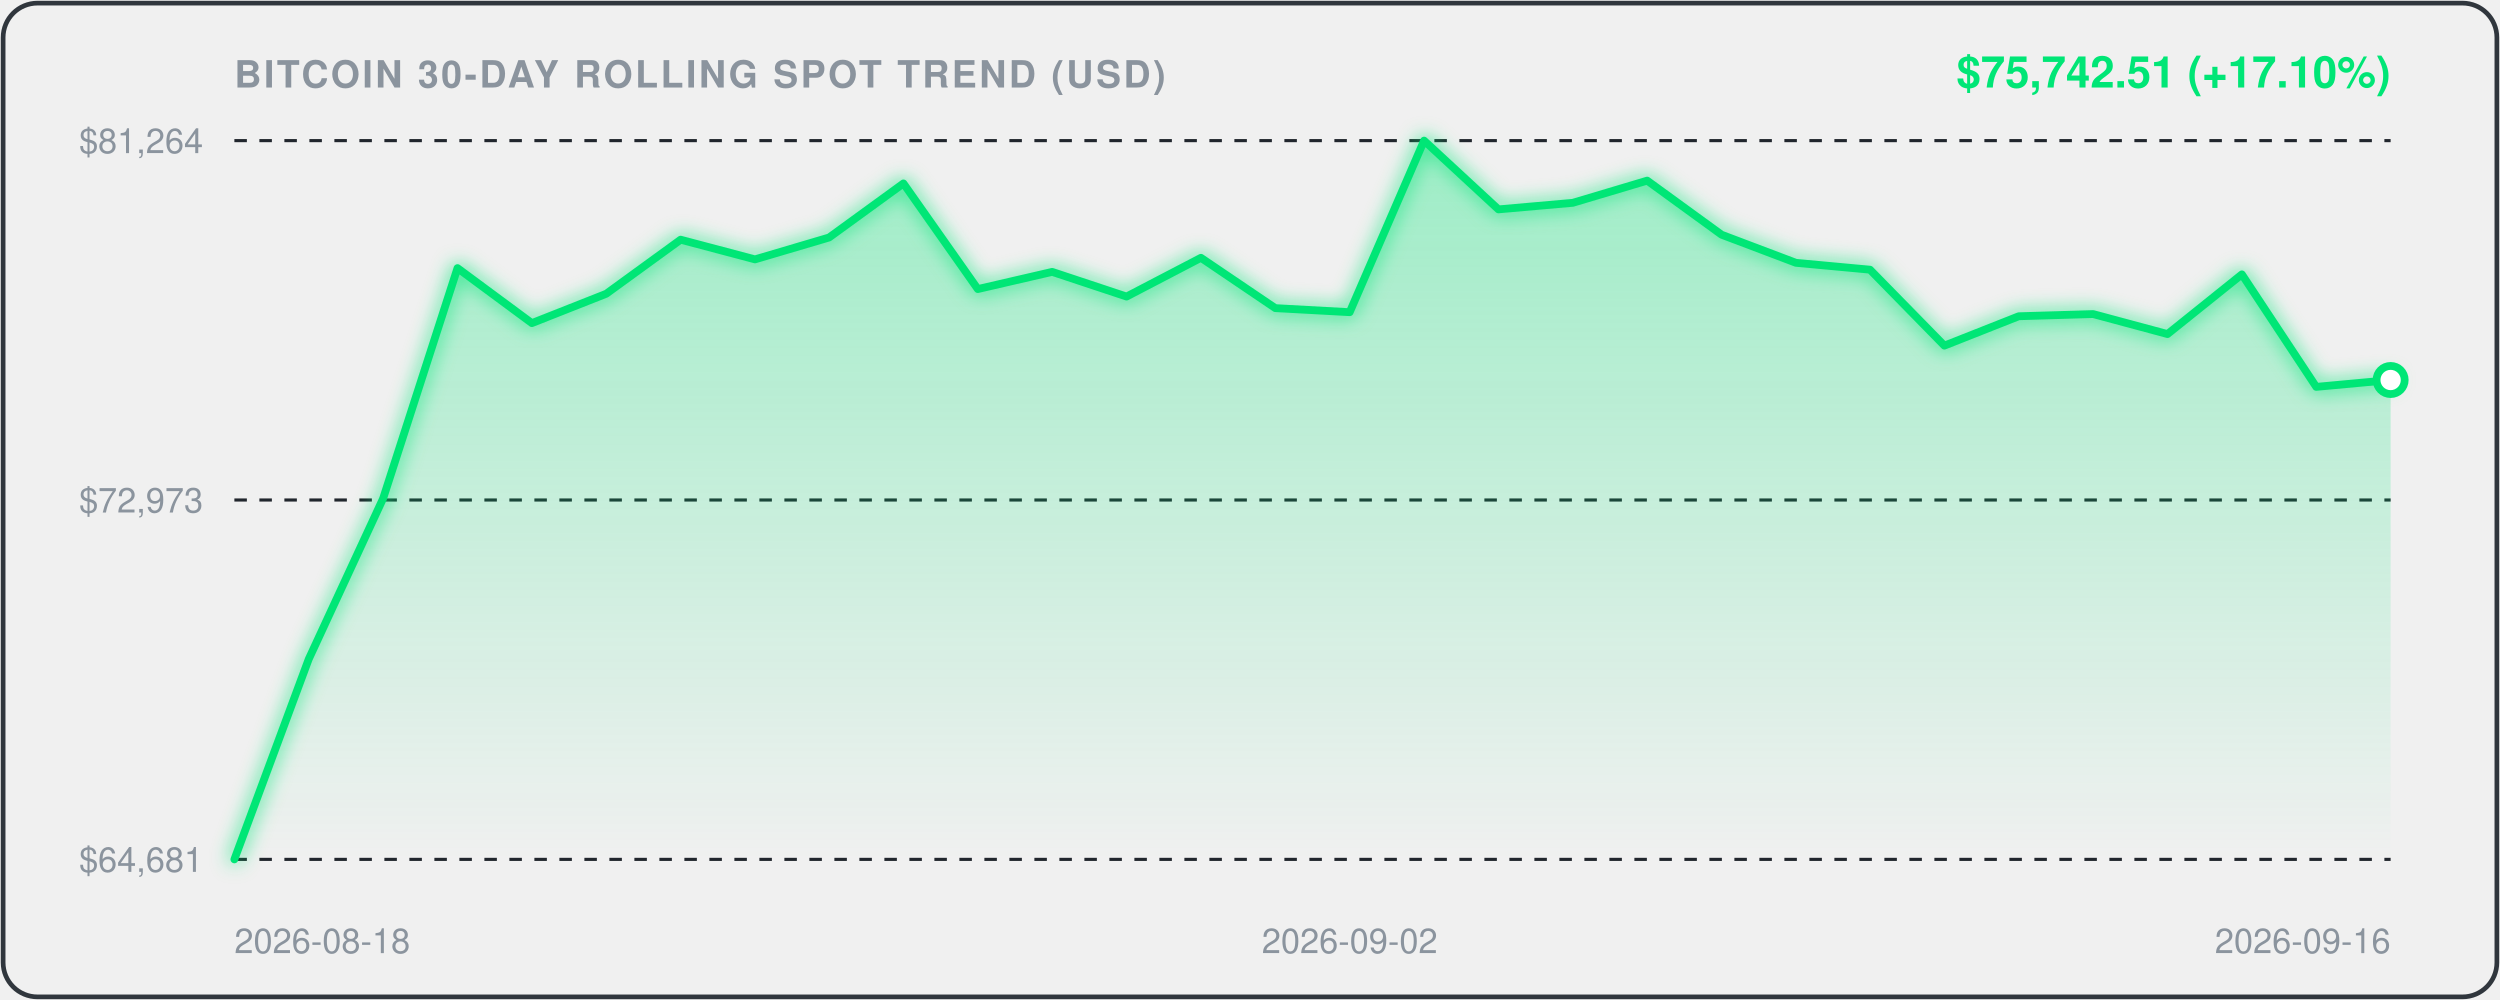
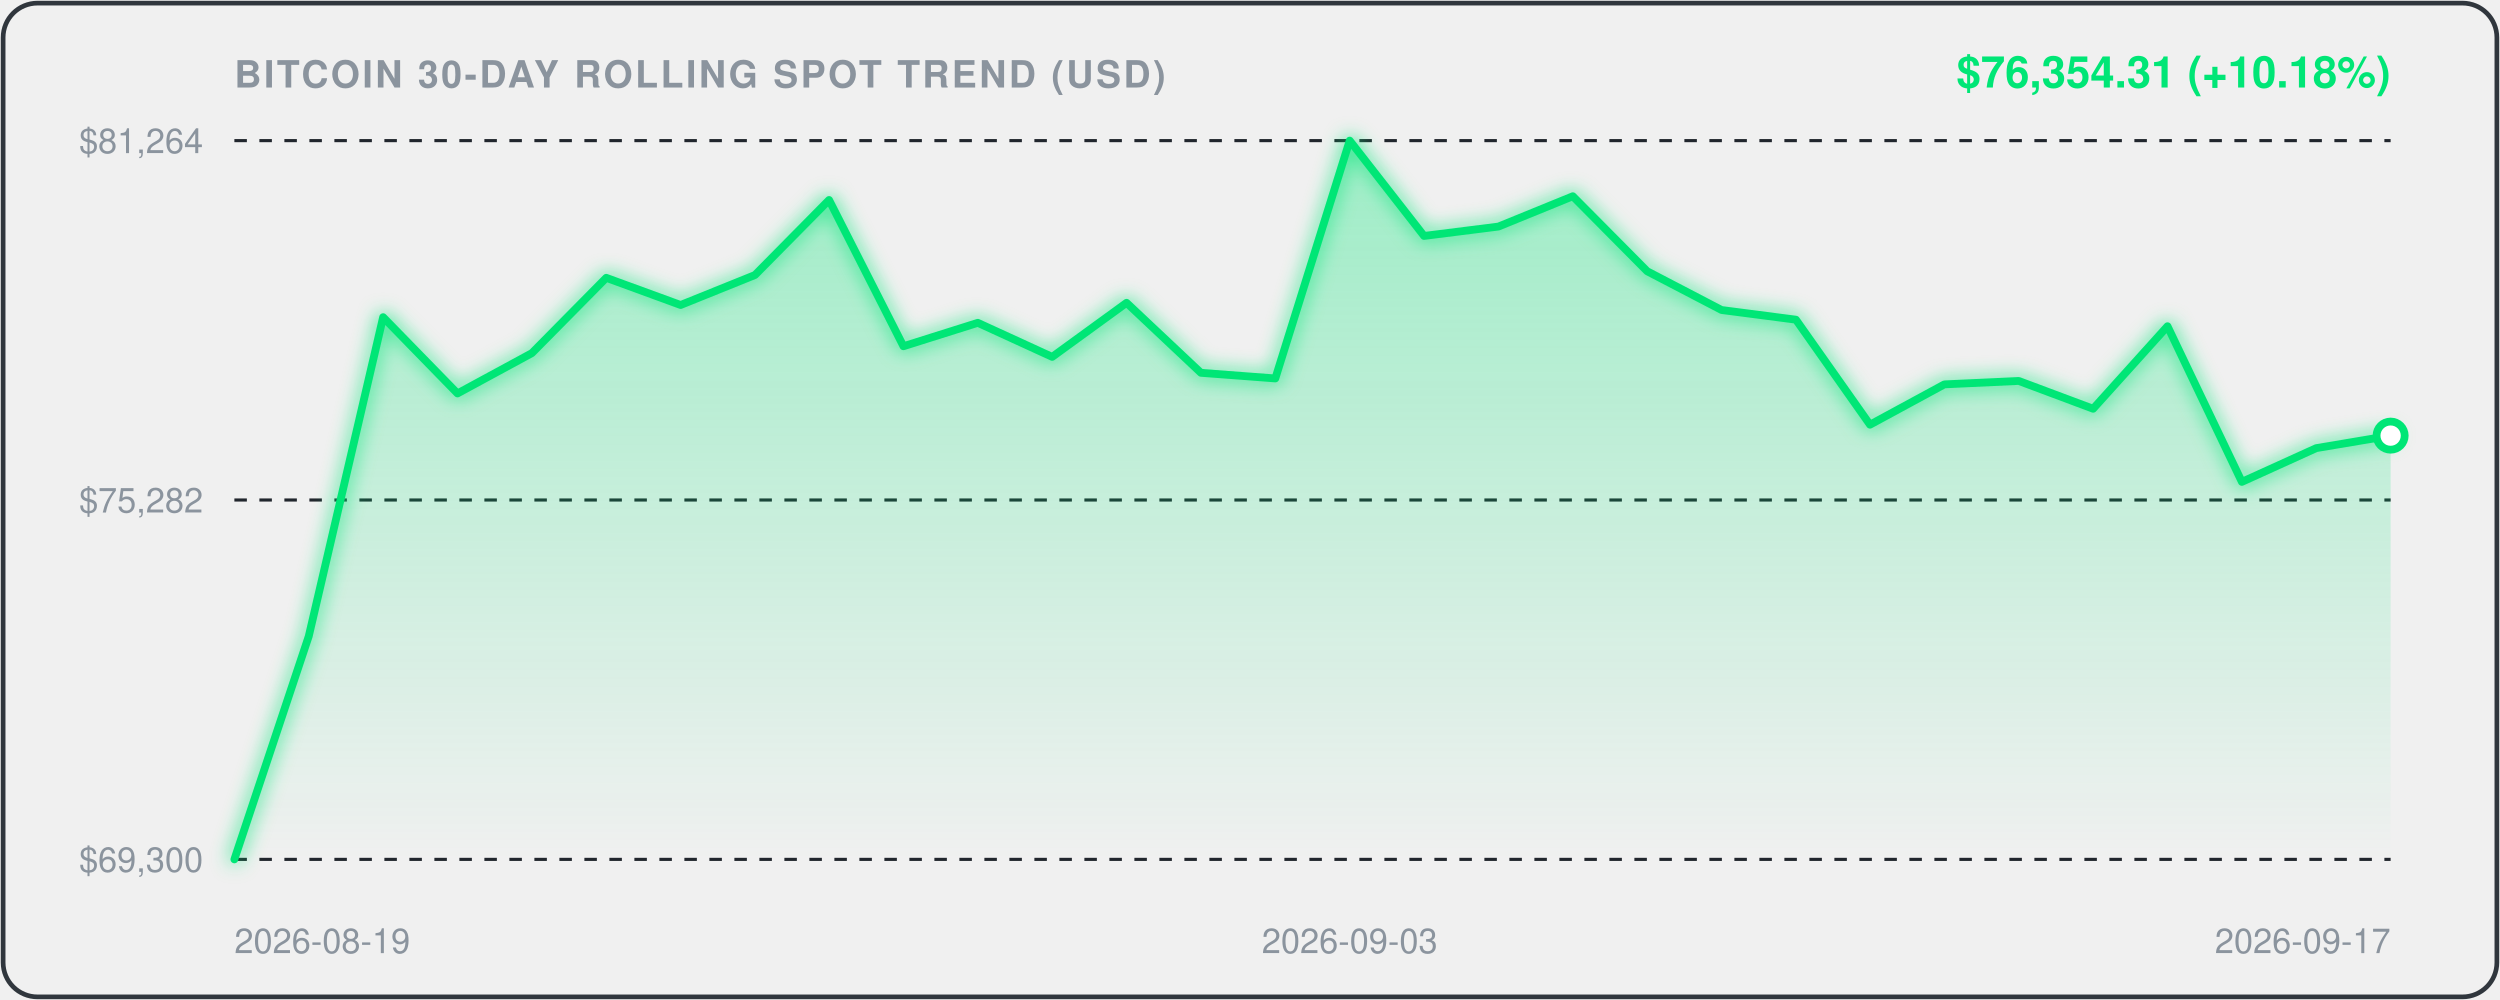
<svg xmlns="http://www.w3.org/2000/svg" viewBox="0 0 800 320" width="100%" height="100%" style="background:#0d1117;border-radius:12px;font-family:-apple-system,BlinkMacSystemFont,'Segoe UI',Helvetica,Arial,sans-serif;">
  <defs>
    <linearGradient id="areaGrad" x1="0" y1="0" x2="0" y2="1">
      <stop offset="0%" stop-color="rgba(0, 230, 118, 0.35)" />
      <stop offset="100%" stop-color="rgba(0, 230, 118, 0.0)" />
    </linearGradient>
    <filter id="glow" x="-20%" y="-20%" width="140%" height="140%">
      <feGaussianBlur stdDeviation="3" result="blur" />
      <feComposite in="SourceGraphic" in2="blur" operator="over" />
    </filter>
  </defs>
  <rect x="1" y="1" width="798" height="318" rx="11" fill="none" stroke="#30363d" stroke-width="1.5" />
  <text x="75" y="28" fill="#8b949e" font-size="12" font-weight="600" letter-spacing="0.8">BITCOIN 30-DAY ROLLING SPOT TREND (USD)</text>
-   <text x="765" y="28" text-anchor="end" fill="#00E676" font-size="14" font-weight="700">$75,742.51 (+17.10%)</text>
+   <text x="765" y="28" text-anchor="end" fill="#00E676" font-size="14" font-weight="700">$76,354.31 (+10.18%)</text>
  <line x1="75" y1="45" x2="765" y2="45" stroke="#21262d" stroke-width="1" stroke-dasharray="4,4" />
  <text x="65" y="49" text-anchor="end" fill="#8b949e" font-size="11">$81,264</text>
  <line x1="75" y1="160.0" x2="765" y2="160.0" stroke="#21262d" stroke-width="1" stroke-dasharray="4,4" />
-   <text x="65" y="164.0" text-anchor="end" fill="#8b949e" font-size="11">$72,973</text>
+   <text x="65" y="164.0" text-anchor="end" fill="#8b949e" font-size="11">$75,282</text>
  <line x1="75" y1="275" x2="765" y2="275" stroke="#21262d" stroke-width="1" stroke-dasharray="4,4" />
-   <text x="65" y="279" text-anchor="end" fill="#8b949e" font-size="11">$64,681</text>
-   <path d="M 75.0,275.0 L 98.8,210.9 L 122.6,159.5 L 146.4,85.8 L 170.2,103.4 L 194.0,94.0 L 217.8,76.7 L 241.6,83.0 L 265.3,76.0 L 289.1,58.7 L 312.9,92.5 L 336.7,87.0 L 360.5,94.9 L 384.3,82.5 L 408.1,98.6 L 431.9,99.9 L 455.7,45.0 L 479.5,67.0 L 503.3,64.9 L 527.1,57.8 L 550.9,75.1 L 574.7,84.1 L 598.4,86.3 L 622.2,110.6 L 646.0,101.2 L 669.8,100.5 L 693.6,106.9 L 717.4,87.8 L 741.2,123.8 L 765.0,121.6 L 765.0,275.0 L 75.0,275.0 Z" fill="url(#areaGrad)" />
-   <path d="M 75.0,275.0 L 98.8,210.9 L 122.6,159.5 L 146.4,85.8 L 170.2,103.4 L 194.0,94.0 L 217.8,76.7 L 241.6,83.0 L 265.3,76.0 L 289.1,58.7 L 312.9,92.5 L 336.7,87.0 L 360.5,94.9 L 384.3,82.5 L 408.1,98.6 L 431.9,99.9 L 455.7,45.0 L 479.5,67.0 L 503.3,64.9 L 527.1,57.8 L 550.9,75.1 L 574.7,84.1 L 598.4,86.3 L 622.2,110.6 L 646.0,101.2 L 669.8,100.5 L 693.6,106.9 L 717.4,87.8 L 741.2,123.8 L 765.0,121.6" fill="none" stroke="#00E676" stroke-width="2.5" stroke-linecap="round" stroke-linejoin="round" filter="url(#glow)" />
-   <circle cx="765.0" cy="121.6" r="4.5" fill="#ffffff" stroke="#00E676" stroke-width="2.5" />
-   <text x="75.0" y="305" fill="#8b949e" font-size="11" text-anchor="start">2026-08-18</text>
-   <text x="431.9" y="305" fill="#8b949e" font-size="11" text-anchor="middle">2026-09-02</text>
-   <text x="765.0" y="305" fill="#8b949e" font-size="11" text-anchor="end">2026-09-16</text>
+   <text x="65" y="279" text-anchor="end" fill="#8b949e" font-size="11">$69,300</text>
+   <path d="M 75.0,275.0 L 98.8,203.6 L 122.6,101.5 L 146.4,125.9 L 170.2,113.0 L 194.0,88.9 L 217.8,97.6 L 241.6,88.0 L 265.3,64.0 L 289.1,110.8 L 312.9,103.3 L 336.7,114.2 L 360.5,96.9 L 384.3,119.3 L 408.1,121.1 L 431.9,45.0 L 455.7,75.5 L 479.5,72.5 L 503.3,62.8 L 527.1,86.8 L 550.9,99.2 L 574.7,102.3 L 598.4,135.9 L 622.2,123.0 L 646.0,121.9 L 669.8,130.8 L 693.6,104.4 L 717.4,154.2 L 741.2,143.4 L 765.0,139.4 L 765.0,275.0 L 75.0,275.0 Z" fill="url(#areaGrad)" />
+   <path d="M 75.0,275.0 L 98.8,203.6 L 122.6,101.5 L 146.4,125.9 L 170.2,113.0 L 194.0,88.9 L 217.8,97.6 L 241.6,88.0 L 265.3,64.0 L 289.1,110.8 L 312.9,103.3 L 336.7,114.2 L 360.5,96.9 L 384.3,119.3 L 408.1,121.1 L 431.9,45.0 L 455.7,75.5 L 479.5,72.5 L 503.3,62.8 L 527.1,86.8 L 550.9,99.2 L 574.7,102.3 L 598.4,135.9 L 622.2,123.0 L 646.0,121.9 L 669.8,130.8 L 693.6,104.4 L 717.4,154.2 L 741.2,143.4 L 765.0,139.4" fill="none" stroke="#00E676" stroke-width="2.5" stroke-linecap="round" stroke-linejoin="round" filter="url(#glow)" />
+   <circle cx="765.0" cy="139.4" r="4.5" fill="#ffffff" stroke="#00E676" stroke-width="2.5" />
+   <text x="75.0" y="305" fill="#8b949e" font-size="11" text-anchor="start">2026-08-19</text>
+   <text x="431.9" y="305" fill="#8b949e" font-size="11" text-anchor="middle">2026-09-03</text>
+   <text x="765.0" y="305" fill="#8b949e" font-size="11" text-anchor="end">2026-09-17</text>
</svg>
